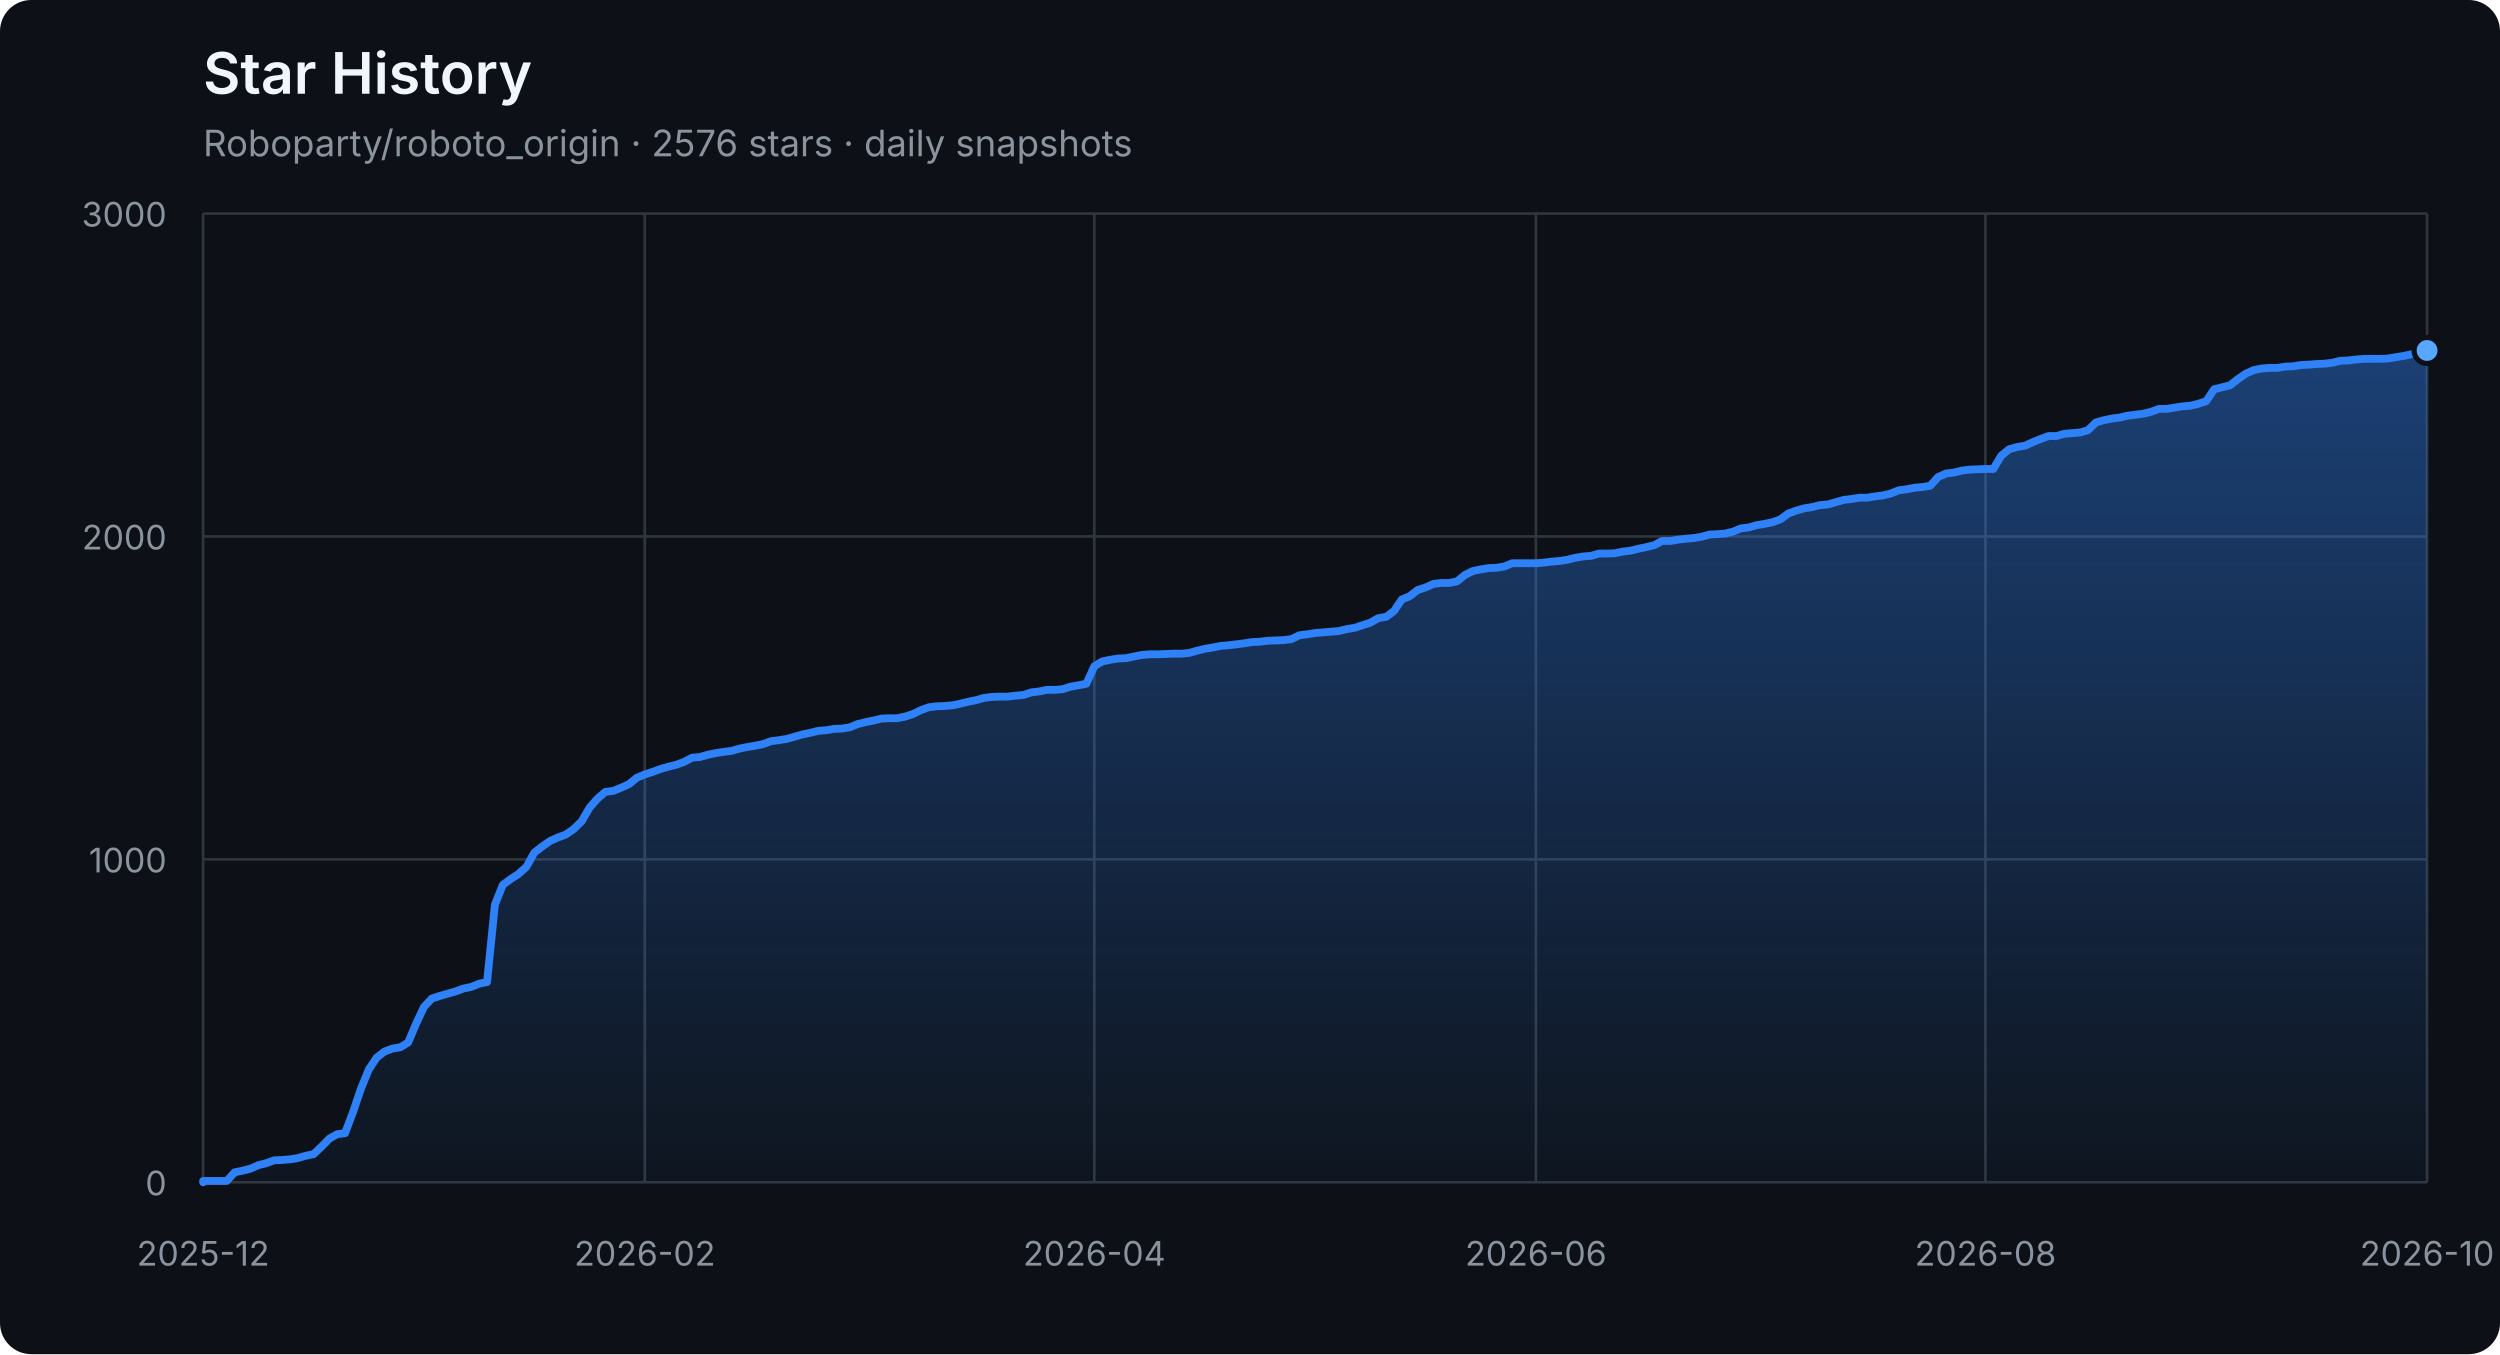
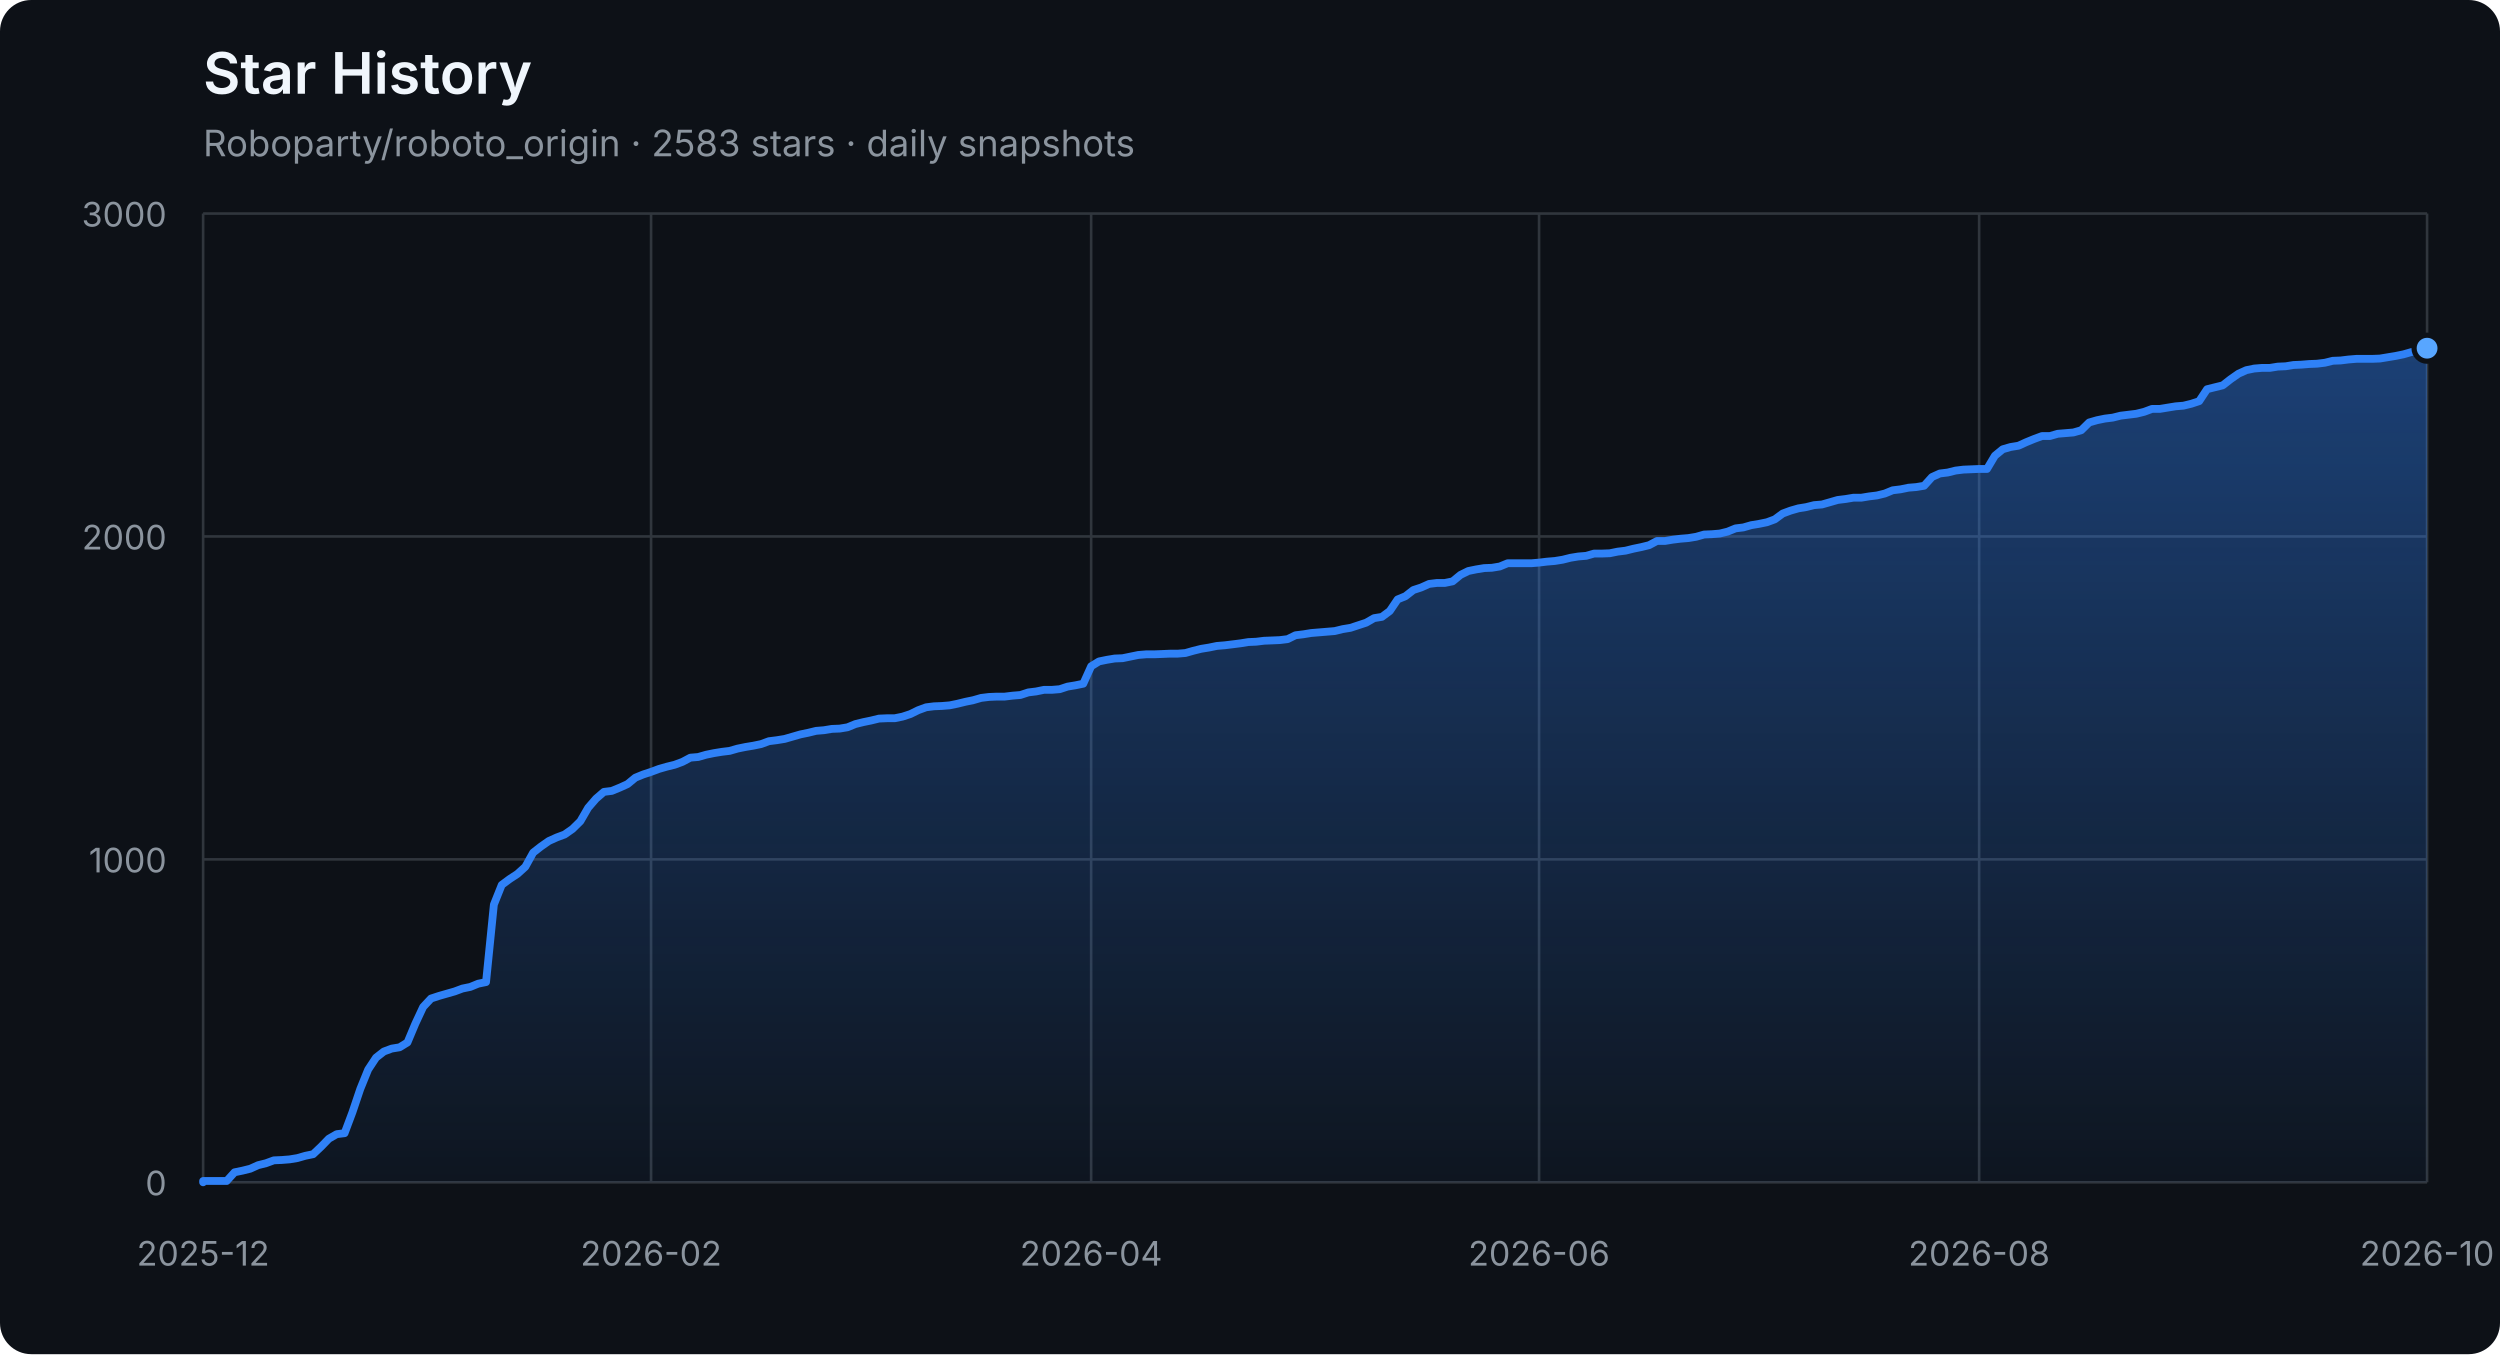
<svg xmlns="http://www.w3.org/2000/svg" width="960" height="520" viewBox="0 0 960 520" role="img" aria-labelledby="title description">
  <defs>
    <linearGradient id="area" x1="0" y1="0" x2="0" y2="1">
      <stop offset="0%" stop-color="#2f81f7" stop-opacity="0.42" />
      <stop offset="100%" stop-color="#2f81f7" stop-opacity="0.04" />
    </linearGradient>
  </defs>
  <style>
    .axis { fill: #8b949e; font: 13px -apple-system, BlinkMacSystemFont, "Segoe UI", sans-serif; }
    .grid { stroke: #30363d; stroke-width: 1; }
    .title { fill: #f0f6fc; font: 600 22px -apple-system, BlinkMacSystemFont, "Segoe UI", sans-serif; }
    .subtitle { fill: #8b949e; font: 14px -apple-system, BlinkMacSystemFont, "Segoe UI", sans-serif; }
  </style>
  <rect width="100%" height="100%" rx="12" fill="#0d1117" />
  <text x="78" y="36" class="title">Star History</text>
-   <text x="78" y="60" class="subtitle">Roboparty/roboto_origin · 2576 stars · daily snapshots</text>
+   <text x="78" y="60" class="subtitle">Roboparty/roboto_origin · 2583 stars · daily snapshots</text>
  <line x1="78" y1="454.00" x2="932" y2="454.00" class="grid" />
  <text x="64" y="459.00" class="axis" text-anchor="end">0</text>
  <line x1="78" y1="330.00" x2="932" y2="330.00" class="grid" />
  <text x="64" y="335.00" class="axis" text-anchor="end">1000</text>
  <line x1="78" y1="206.00" x2="932" y2="206.00" class="grid" />
  <text x="64" y="211.00" class="axis" text-anchor="end">2000</text>
  <line x1="78" y1="82.00" x2="932" y2="82.00" class="grid" />
  <text x="64" y="87.00" class="axis" text-anchor="end">3000</text>
  <line x1="78.00" y1="82" x2="78.00" y2="454" class="grid" />
  <text x="78.00" y="486" class="axis" text-anchor="middle">2025-12</text>
-   <line x1="247.59" y1="82" x2="247.59" y2="454" class="grid" />
-   <text x="247.59" y="486" class="axis" text-anchor="middle">2026-02</text>
-   <line x1="420.21" y1="82" x2="420.21" y2="454" class="grid" />
-   <text x="420.21" y="486" class="axis" text-anchor="middle">2026-04</text>
-   <line x1="589.79" y1="82" x2="589.79" y2="454" class="grid" />
-   <text x="589.79" y="486" class="axis" text-anchor="middle">2026-06</text>
-   <line x1="762.41" y1="82" x2="762.41" y2="454" class="grid" />
-   <text x="762.41" y="486" class="axis" text-anchor="middle">2026-08</text>
+   <line x1="250.01" y1="82" x2="250.01" y2="454" class="grid" />
+   <text x="250.01" y="486" class="axis" text-anchor="middle">2026-02</text>
+   <line x1="419.00" y1="82" x2="419.00" y2="454" class="grid" />
+   <text x="419.00" y="486" class="axis" text-anchor="middle">2026-04</text>
+   <line x1="591.00" y1="82" x2="591.00" y2="454" class="grid" />
+   <text x="591.00" y="486" class="axis" text-anchor="middle">2026-06</text>
+   <line x1="759.99" y1="82" x2="759.99" y2="454" class="grid" />
+   <text x="759.99" y="486" class="axis" text-anchor="middle">2026-08</text>
  <line x1="932.00" y1="82" x2="932.00" y2="454" class="grid" />
  <text x="932.00" y="486" class="axis" text-anchor="middle">2026-10</text>
-   <polygon points="78,454 78.00,454.00 78.00,453.50 81.03,453.50 84.06,453.50 87.09,453.50 90.11,450.16 93.14,449.54 96.17,448.79 99.20,447.43 102.23,446.68 105.26,445.57 108.28,445.44 111.31,445.20 114.34,444.70 117.37,443.83 120.40,443.21 123.43,440.36 126.45,437.26 129.48,435.52 132.51,435.15 135.54,427.09 138.57,418.16 141.60,410.72 144.62,406.14 147.65,403.78 150.68,402.66 153.71,402.17 156.74,400.31 159.77,393.12 162.79,386.67 165.82,383.44 168.85,382.45 171.88,381.58 174.91,380.72 177.94,379.60 180.96,378.98 183.99,377.74 187.02,377.12 190.05,347.36 193.08,339.80 196.11,337.56 199.13,335.58 202.16,332.85 205.19,327.40 208.22,325.04 211.25,322.93 214.28,321.57 217.30,320.45 220.33,318.34 223.36,315.37 226.39,310.16 229.42,306.69 232.45,304.08 235.48,303.71 238.50,302.47 241.53,301.11 244.56,298.63 247.59,297.39 250.62,296.40 253.65,295.28 256.67,294.41 259.70,293.67 262.73,292.55 265.76,290.94 268.79,290.69 271.82,289.82 274.84,289.20 277.87,288.71 280.90,288.34 283.93,287.47 286.96,286.85 289.99,286.35 293.01,285.73 296.04,284.62 299.07,284.24 302.10,283.75 305.13,282.88 308.16,282.01 311.18,281.39 314.21,280.65 317.24,280.40 320.27,279.90 323.30,279.78 326.33,279.28 329.35,278.04 332.38,277.30 335.41,276.68 338.44,275.94 341.47,275.81 344.50,275.81 347.52,275.19 350.55,274.20 353.58,272.71 356.61,271.60 359.64,271.22 362.67,271.10 365.70,270.85 368.72,270.23 371.75,269.49 374.78,268.87 377.81,268.00 380.84,267.63 383.87,267.50 386.89,267.50 389.92,267.13 392.95,266.88 395.98,265.89 399.01,265.52 402.04,264.90 405.06,264.90 408.09,264.65 411.12,263.66 414.15,263.16 417.18,262.54 420.21,255.85 423.23,253.99 426.26,253.37 429.29,252.87 432.32,252.75 435.35,252.13 438.38,251.51 441.40,251.26 444.43,251.26 447.46,251.14 450.49,251.01 453.52,251.01 456.55,250.76 459.57,249.90 462.60,249.15 465.63,248.66 468.66,248.04 471.69,247.79 474.72,247.42 477.74,247.04 480.77,246.55 483.80,246.42 486.83,246.05 489.86,245.93 492.89,245.80 495.91,245.43 498.94,243.94 501.97,243.57 505.00,243.08 508.03,242.83 511.06,242.58 514.09,242.33 517.11,241.59 520.14,241.09 523.17,240.10 526.20,239.11 529.23,237.37 532.26,236.88 535.28,234.64 538.31,230.18 541.34,228.94 544.37,226.58 547.40,225.59 550.43,224.23 553.45,223.86 556.48,223.86 559.51,223.24 562.54,220.76 565.57,219.27 568.60,218.65 571.62,218.15 574.65,218.03 577.68,217.53 580.71,216.29 583.74,216.29 586.77,216.29 589.79,216.29 592.82,216.04 595.85,215.67 598.88,215.42 601.91,214.93 604.94,214.18 607.96,213.69 610.99,213.44 614.02,212.57 617.05,212.57 620.08,212.45 623.11,211.83 626.13,211.46 629.16,210.71 632.19,210.09 635.22,209.35 638.25,207.74 641.28,207.74 644.30,207.24 647.33,206.87 650.36,206.62 653.39,206.12 656.42,205.26 659.45,205.13 662.48,204.88 665.50,204.14 668.53,202.90 671.56,202.53 674.59,201.66 677.62,201.16 680.65,200.54 683.67,199.43 686.70,197.20 689.73,196.08 692.76,195.21 695.79,194.72 698.82,193.97 701.84,193.72 704.87,192.86 707.90,191.99 710.93,191.62 713.96,191.12 716.99,191.12 720.01,190.62 723.04,190.25 726.07,189.51 729.10,188.27 732.13,187.90 735.16,187.28 738.18,187.03 741.21,186.53 744.24,183.18 747.27,181.82 750.30,181.45 753.33,180.70 756.35,180.33 762.41,180.08 765.44,180.08 768.47,175.00 771.50,172.52 774.52,171.65 777.55,171.16 780.58,169.79 783.61,168.55 786.64,167.44 789.67,167.44 792.70,166.57 795.72,166.32 798.75,166.07 801.78,165.20 804.81,162.23 807.84,161.36 810.87,160.74 813.89,160.37 816.92,159.62 819.95,159.25 822.98,158.88 826.01,158.14 829.04,157.02 832.06,157.02 835.09,156.52 838.12,156.03 841.15,155.78 844.18,155.04 847.21,154.04 850.23,149.46 853.26,148.71 856.29,147.97 859.32,145.61 862.35,143.50 865.38,142.14 868.40,141.52 871.43,141.27 874.46,141.27 877.49,140.78 880.52,140.65 883.55,140.16 886.57,140.03 889.60,139.78 892.63,139.66 895.66,139.29 898.69,138.54 901.72,138.42 904.74,138.05 907.77,137.80 910.80,137.80 913.83,137.80 916.86,137.68 919.89,137.18 922.91,136.68 925.94,136.06 928.97,135.20 932.00,134.58 932.00,454" fill="url(#area)" />
-   <polyline points="78.00,454.00 78.00,453.50 81.03,453.50 84.06,453.50 87.09,453.50 90.11,450.16 93.14,449.54 96.17,448.79 99.20,447.43 102.23,446.68 105.26,445.57 108.28,445.44 111.31,445.20 114.34,444.70 117.37,443.83 120.40,443.21 123.43,440.36 126.45,437.26 129.48,435.52 132.51,435.15 135.54,427.09 138.57,418.16 141.60,410.72 144.62,406.14 147.65,403.78 150.68,402.66 153.71,402.17 156.74,400.31 159.77,393.12 162.79,386.67 165.82,383.44 168.85,382.45 171.88,381.58 174.91,380.72 177.94,379.60 180.96,378.98 183.99,377.74 187.02,377.12 190.05,347.36 193.08,339.80 196.11,337.56 199.13,335.58 202.16,332.85 205.19,327.40 208.22,325.04 211.25,322.93 214.28,321.57 217.30,320.45 220.33,318.34 223.36,315.37 226.39,310.16 229.42,306.69 232.45,304.08 235.48,303.71 238.50,302.47 241.53,301.11 244.56,298.63 247.59,297.39 250.62,296.40 253.65,295.28 256.67,294.41 259.70,293.67 262.73,292.55 265.76,290.94 268.79,290.69 271.82,289.82 274.84,289.20 277.87,288.71 280.90,288.34 283.93,287.47 286.96,286.85 289.99,286.35 293.01,285.73 296.04,284.62 299.07,284.24 302.10,283.75 305.13,282.88 308.16,282.01 311.18,281.39 314.21,280.65 317.24,280.40 320.27,279.90 323.30,279.78 326.33,279.28 329.35,278.04 332.38,277.30 335.41,276.68 338.44,275.94 341.47,275.81 344.50,275.81 347.52,275.19 350.55,274.20 353.58,272.71 356.61,271.60 359.64,271.22 362.67,271.10 365.70,270.85 368.72,270.23 371.75,269.49 374.78,268.87 377.81,268.00 380.84,267.63 383.87,267.50 386.89,267.50 389.92,267.13 392.95,266.88 395.98,265.89 399.01,265.52 402.04,264.90 405.06,264.90 408.09,264.65 411.12,263.66 414.15,263.16 417.18,262.54 420.21,255.85 423.23,253.99 426.26,253.37 429.29,252.87 432.32,252.75 435.35,252.13 438.38,251.51 441.40,251.26 444.43,251.26 447.46,251.14 450.49,251.01 453.52,251.01 456.55,250.76 459.57,249.90 462.60,249.15 465.63,248.66 468.66,248.04 471.69,247.79 474.72,247.42 477.74,247.04 480.77,246.55 483.80,246.42 486.83,246.05 489.86,245.93 492.89,245.80 495.91,245.43 498.94,243.94 501.97,243.57 505.00,243.08 508.03,242.83 511.06,242.58 514.09,242.33 517.11,241.59 520.14,241.09 523.17,240.10 526.20,239.11 529.23,237.37 532.26,236.88 535.28,234.64 538.31,230.18 541.34,228.94 544.37,226.58 547.40,225.59 550.43,224.23 553.45,223.86 556.48,223.86 559.51,223.24 562.54,220.76 565.57,219.27 568.60,218.65 571.62,218.15 574.65,218.03 577.68,217.53 580.71,216.29 583.74,216.29 586.77,216.29 589.79,216.29 592.82,216.04 595.85,215.67 598.88,215.42 601.91,214.93 604.94,214.18 607.96,213.69 610.99,213.44 614.02,212.57 617.05,212.57 620.08,212.45 623.11,211.83 626.13,211.46 629.16,210.71 632.19,210.09 635.22,209.35 638.25,207.74 641.28,207.74 644.30,207.24 647.33,206.87 650.36,206.62 653.39,206.12 656.42,205.26 659.45,205.13 662.48,204.88 665.50,204.14 668.53,202.90 671.56,202.53 674.59,201.66 677.62,201.16 680.65,200.54 683.67,199.43 686.70,197.20 689.73,196.08 692.76,195.21 695.79,194.72 698.82,193.97 701.84,193.72 704.87,192.86 707.90,191.99 710.93,191.62 713.96,191.12 716.99,191.12 720.01,190.62 723.04,190.25 726.07,189.51 729.10,188.27 732.13,187.90 735.16,187.28 738.18,187.03 741.21,186.53 744.24,183.18 747.27,181.82 750.30,181.45 753.33,180.70 756.35,180.33 762.41,180.08 765.44,180.08 768.47,175.00 771.50,172.52 774.52,171.65 777.55,171.16 780.58,169.79 783.61,168.55 786.64,167.44 789.67,167.44 792.70,166.57 795.72,166.32 798.75,166.07 801.78,165.20 804.81,162.23 807.84,161.36 810.87,160.74 813.89,160.37 816.92,159.62 819.95,159.25 822.98,158.88 826.01,158.14 829.04,157.02 832.06,157.02 835.09,156.52 838.12,156.03 841.15,155.78 844.18,155.04 847.21,154.04 850.23,149.46 853.26,148.71 856.29,147.97 859.32,145.61 862.35,143.50 865.38,142.14 868.40,141.52 871.43,141.27 874.46,141.27 877.49,140.78 880.52,140.65 883.55,140.16 886.57,140.03 889.60,139.78 892.63,139.66 895.66,139.29 898.69,138.54 901.72,138.42 904.74,138.05 907.77,137.80 910.80,137.80 913.83,137.80 916.86,137.68 919.89,137.18 922.91,136.68 925.94,136.06 928.97,135.20 932.00,134.58" fill="none" stroke="#2f81f7" stroke-width="3" stroke-linejoin="round" stroke-linecap="round" />
-   <circle cx="932.00" cy="134.58" r="5" fill="#58a6ff" stroke="#0d1117" stroke-width="2" />
+   <polygon points="78,454 78.00,454.00 78.00,453.50 81.02,453.50 84.04,453.50 87.05,453.50 90.07,450.16 93.09,449.54 96.11,448.79 99.12,447.43 102.14,446.68 105.16,445.57 108.18,445.44 111.19,445.20 114.21,444.70 117.23,443.83 120.25,443.21 123.27,440.36 126.28,437.26 129.30,435.52 132.32,435.15 135.34,427.09 138.35,418.16 141.37,410.72 144.39,406.14 147.41,403.78 150.42,402.66 153.44,402.17 156.46,400.31 159.48,393.12 162.49,386.67 165.51,383.44 168.53,382.45 171.55,381.58 174.57,380.72 177.58,379.60 180.60,378.98 183.62,377.74 186.64,377.12 189.65,347.36 192.67,339.80 195.69,337.56 198.71,335.58 201.72,332.85 204.74,327.40 207.76,325.04 210.78,322.93 213.80,321.57 216.81,320.45 219.83,318.34 222.85,315.37 225.87,310.16 228.88,306.69 231.90,304.08 234.92,303.71 237.94,302.47 240.95,301.11 243.97,298.63 246.99,297.39 250.01,296.40 253.02,295.28 256.04,294.41 259.06,293.67 262.08,292.55 265.10,290.94 268.11,290.69 271.13,289.82 274.15,289.20 277.17,288.71 280.18,288.34 283.20,287.47 286.22,286.85 289.24,286.35 292.25,285.73 295.27,284.62 298.29,284.24 301.31,283.75 304.33,282.88 307.34,282.01 310.36,281.39 313.38,280.65 316.40,280.40 319.41,279.90 322.43,279.78 325.45,279.28 328.47,278.04 331.48,277.30 334.50,276.68 337.52,275.94 340.54,275.81 343.55,275.81 346.57,275.19 349.59,274.20 352.61,272.71 355.63,271.60 358.64,271.22 361.66,271.10 364.68,270.85 367.70,270.23 370.71,269.49 373.73,268.87 376.75,268.00 379.77,267.63 382.78,267.50 385.80,267.50 388.82,267.13 391.84,266.88 394.86,265.89 397.87,265.52 400.89,264.90 403.91,264.90 406.93,264.65 409.94,263.66 412.96,263.16 415.98,262.54 419.00,255.85 422.01,253.99 425.03,253.37 428.05,252.87 431.07,252.75 434.08,252.13 437.10,251.51 440.12,251.26 443.14,251.26 446.16,251.14 449.17,251.01 452.19,251.01 455.21,250.76 458.23,249.90 461.24,249.15 464.26,248.66 467.28,248.04 470.30,247.79 473.31,247.42 476.33,247.04 479.35,246.55 482.37,246.42 485.39,246.05 488.40,245.93 491.42,245.80 494.44,245.43 497.46,243.94 500.47,243.57 503.49,243.08 506.51,242.83 509.53,242.58 512.54,242.33 515.56,241.59 518.58,241.09 521.60,240.10 524.61,239.11 527.63,237.37 530.65,236.88 533.67,234.64 536.69,230.18 539.70,228.94 542.72,226.58 545.74,225.59 548.76,224.23 551.77,223.86 554.79,223.86 557.81,223.24 560.83,220.76 563.84,219.27 566.86,218.65 569.88,218.15 572.90,218.03 575.92,217.53 578.93,216.29 581.95,216.29 584.97,216.29 587.99,216.29 591.00,216.04 594.02,215.67 597.04,215.42 600.06,214.93 603.07,214.18 606.09,213.69 609.11,213.44 612.13,212.57 615.14,212.57 618.16,212.45 621.18,211.83 624.20,211.46 627.22,210.71 630.23,210.09 633.25,209.35 636.27,207.74 639.29,207.74 642.30,207.24 645.32,206.87 648.34,206.62 651.36,206.12 654.37,205.26 657.39,205.13 660.41,204.88 663.43,204.14 666.45,202.90 669.46,202.53 672.48,201.66 675.50,201.16 678.52,200.54 681.53,199.43 684.55,197.20 687.57,196.08 690.59,195.21 693.60,194.72 696.62,193.97 699.64,193.72 702.66,192.86 705.67,191.99 708.69,191.62 711.71,191.12 714.73,191.12 717.75,190.62 720.76,190.25 723.78,189.51 726.80,188.27 729.82,187.90 732.83,187.28 735.85,187.03 738.87,186.53 741.89,183.18 744.90,181.82 747.92,181.45 750.94,180.70 753.96,180.33 759.99,180.08 763.01,180.08 766.03,175.00 769.05,172.52 772.06,171.65 775.08,171.16 778.10,169.79 781.12,168.55 784.13,167.44 787.15,167.44 790.17,166.57 793.19,166.32 796.20,166.07 799.22,165.20 802.24,162.23 805.26,161.36 808.28,160.74 811.29,160.37 814.31,159.62 817.33,159.25 820.35,158.88 823.36,158.14 826.38,157.02 829.40,157.02 832.42,156.52 835.43,156.03 838.45,155.78 841.47,155.04 844.49,154.04 847.51,149.46 850.52,148.71 853.54,147.97 856.56,145.61 859.58,143.50 862.59,142.14 865.61,141.52 868.63,141.27 871.65,141.27 874.66,140.78 877.68,140.65 880.70,140.16 883.72,140.03 886.73,139.78 889.75,139.66 892.77,139.29 895.79,138.54 898.81,138.42 901.82,138.05 904.84,137.80 907.86,137.80 910.88,137.80 913.89,137.68 916.91,137.18 919.93,136.68 922.95,136.06 925.96,135.20 928.98,134.58 932.00,133.71 932.00,454" fill="url(#area)" />
+   <polyline points="78.00,454.00 78.00,453.50 81.02,453.50 84.04,453.50 87.05,453.50 90.07,450.16 93.09,449.54 96.11,448.79 99.12,447.43 102.14,446.68 105.16,445.57 108.18,445.44 111.19,445.20 114.21,444.70 117.23,443.83 120.25,443.21 123.27,440.36 126.28,437.26 129.30,435.52 132.32,435.15 135.34,427.09 138.35,418.16 141.37,410.72 144.39,406.14 147.41,403.78 150.42,402.66 153.44,402.17 156.46,400.31 159.48,393.12 162.49,386.67 165.51,383.44 168.53,382.45 171.55,381.58 174.57,380.72 177.58,379.60 180.60,378.98 183.62,377.74 186.64,377.12 189.65,347.36 192.67,339.80 195.69,337.56 198.71,335.58 201.72,332.85 204.74,327.40 207.76,325.04 210.78,322.93 213.80,321.57 216.81,320.45 219.83,318.34 222.85,315.37 225.87,310.16 228.88,306.69 231.90,304.08 234.92,303.71 237.94,302.47 240.95,301.11 243.97,298.63 246.99,297.39 250.01,296.40 253.02,295.28 256.04,294.41 259.06,293.67 262.08,292.55 265.10,290.94 268.11,290.69 271.13,289.82 274.15,289.20 277.17,288.71 280.18,288.34 283.20,287.47 286.22,286.85 289.24,286.35 292.25,285.73 295.27,284.62 298.29,284.24 301.31,283.75 304.33,282.88 307.34,282.01 310.36,281.39 313.38,280.65 316.40,280.40 319.41,279.90 322.43,279.78 325.45,279.28 328.47,278.04 331.48,277.30 334.50,276.68 337.52,275.94 340.54,275.81 343.55,275.81 346.57,275.19 349.59,274.20 352.61,272.71 355.63,271.60 358.64,271.22 361.66,271.10 364.68,270.85 367.70,270.23 370.71,269.49 373.73,268.87 376.75,268.00 379.77,267.63 382.78,267.50 385.80,267.50 388.82,267.13 391.84,266.88 394.86,265.89 397.87,265.52 400.89,264.90 403.91,264.90 406.93,264.65 409.94,263.66 412.96,263.16 415.98,262.54 419.00,255.85 422.01,253.99 425.03,253.37 428.05,252.87 431.07,252.75 434.08,252.13 437.10,251.51 440.12,251.26 443.14,251.26 446.16,251.14 449.17,251.01 452.19,251.01 455.21,250.76 458.23,249.90 461.24,249.15 464.26,248.66 467.28,248.04 470.30,247.79 473.31,247.42 476.33,247.04 479.35,246.55 482.37,246.42 485.39,246.05 488.40,245.93 491.42,245.80 494.44,245.43 497.46,243.94 500.47,243.57 503.49,243.08 506.51,242.83 509.53,242.58 512.54,242.33 515.56,241.59 518.58,241.09 521.60,240.10 524.61,239.11 527.63,237.37 530.65,236.88 533.67,234.64 536.69,230.18 539.70,228.94 542.72,226.58 545.74,225.59 548.76,224.23 551.77,223.86 554.79,223.86 557.81,223.24 560.83,220.76 563.84,219.27 566.86,218.65 569.88,218.15 572.90,218.03 575.92,217.53 578.93,216.29 581.95,216.29 584.97,216.29 587.99,216.29 591.00,216.04 594.02,215.67 597.04,215.42 600.06,214.93 603.07,214.18 606.09,213.69 609.11,213.44 612.13,212.57 615.14,212.57 618.16,212.45 621.18,211.83 624.20,211.46 627.22,210.71 630.23,210.09 633.25,209.35 636.27,207.74 639.29,207.74 642.30,207.24 645.32,206.87 648.34,206.62 651.36,206.12 654.37,205.26 657.39,205.13 660.41,204.88 663.43,204.14 666.45,202.90 669.46,202.53 672.48,201.66 675.50,201.16 678.52,200.54 681.53,199.43 684.55,197.20 687.57,196.08 690.59,195.21 693.60,194.72 696.62,193.97 699.64,193.72 702.66,192.86 705.67,191.99 708.69,191.62 711.71,191.12 714.73,191.12 717.75,190.62 720.76,190.25 723.78,189.51 726.80,188.27 729.82,187.90 732.83,187.28 735.85,187.03 738.87,186.53 741.89,183.18 744.90,181.82 747.92,181.45 750.94,180.70 753.96,180.33 759.99,180.08 763.01,180.08 766.03,175.00 769.05,172.52 772.06,171.65 775.08,171.16 778.10,169.79 781.12,168.55 784.13,167.44 787.15,167.44 790.17,166.57 793.19,166.32 796.20,166.07 799.22,165.20 802.24,162.23 805.26,161.36 808.28,160.74 811.29,160.37 814.31,159.62 817.33,159.25 820.35,158.88 823.36,158.14 826.38,157.02 829.40,157.02 832.42,156.52 835.43,156.03 838.45,155.78 841.47,155.04 844.49,154.04 847.51,149.46 850.52,148.71 853.54,147.97 856.56,145.61 859.58,143.50 862.59,142.14 865.61,141.52 868.63,141.27 871.65,141.27 874.66,140.78 877.68,140.65 880.70,140.16 883.72,140.03 886.73,139.78 889.75,139.66 892.77,139.29 895.79,138.54 898.81,138.42 901.82,138.05 904.84,137.80 907.86,137.80 910.88,137.80 913.89,137.68 916.91,137.18 919.93,136.68 922.95,136.06 925.96,135.20 928.98,134.58 932.00,133.71" fill="none" stroke="#2f81f7" stroke-width="3" stroke-linejoin="round" stroke-linecap="round" />
+   <circle cx="932.00" cy="133.71" r="5" fill="#58a6ff" stroke="#0d1117" stroke-width="2" />
</svg>
